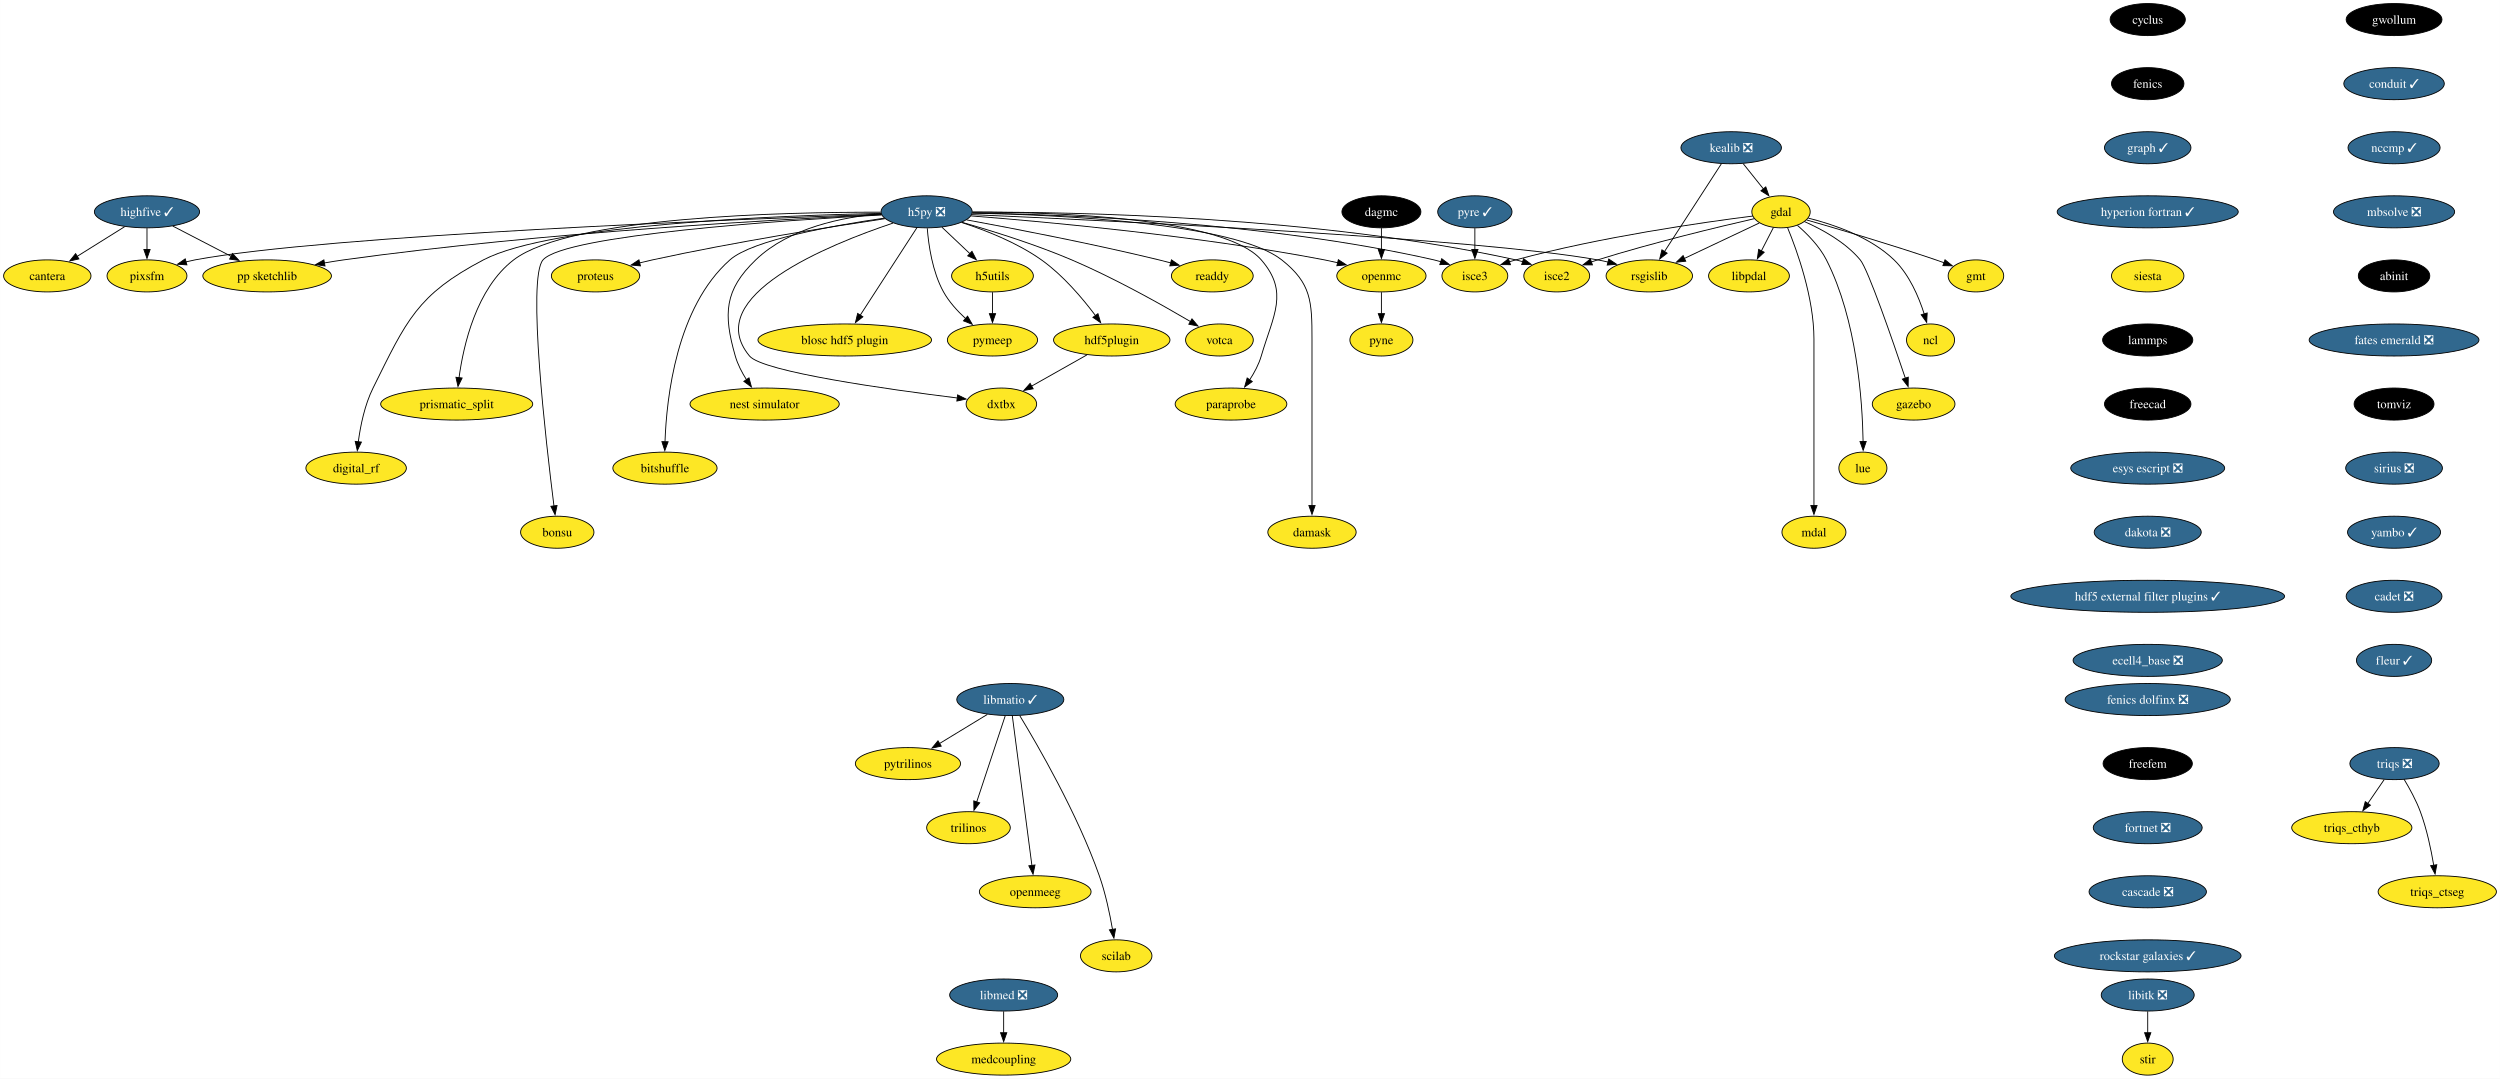
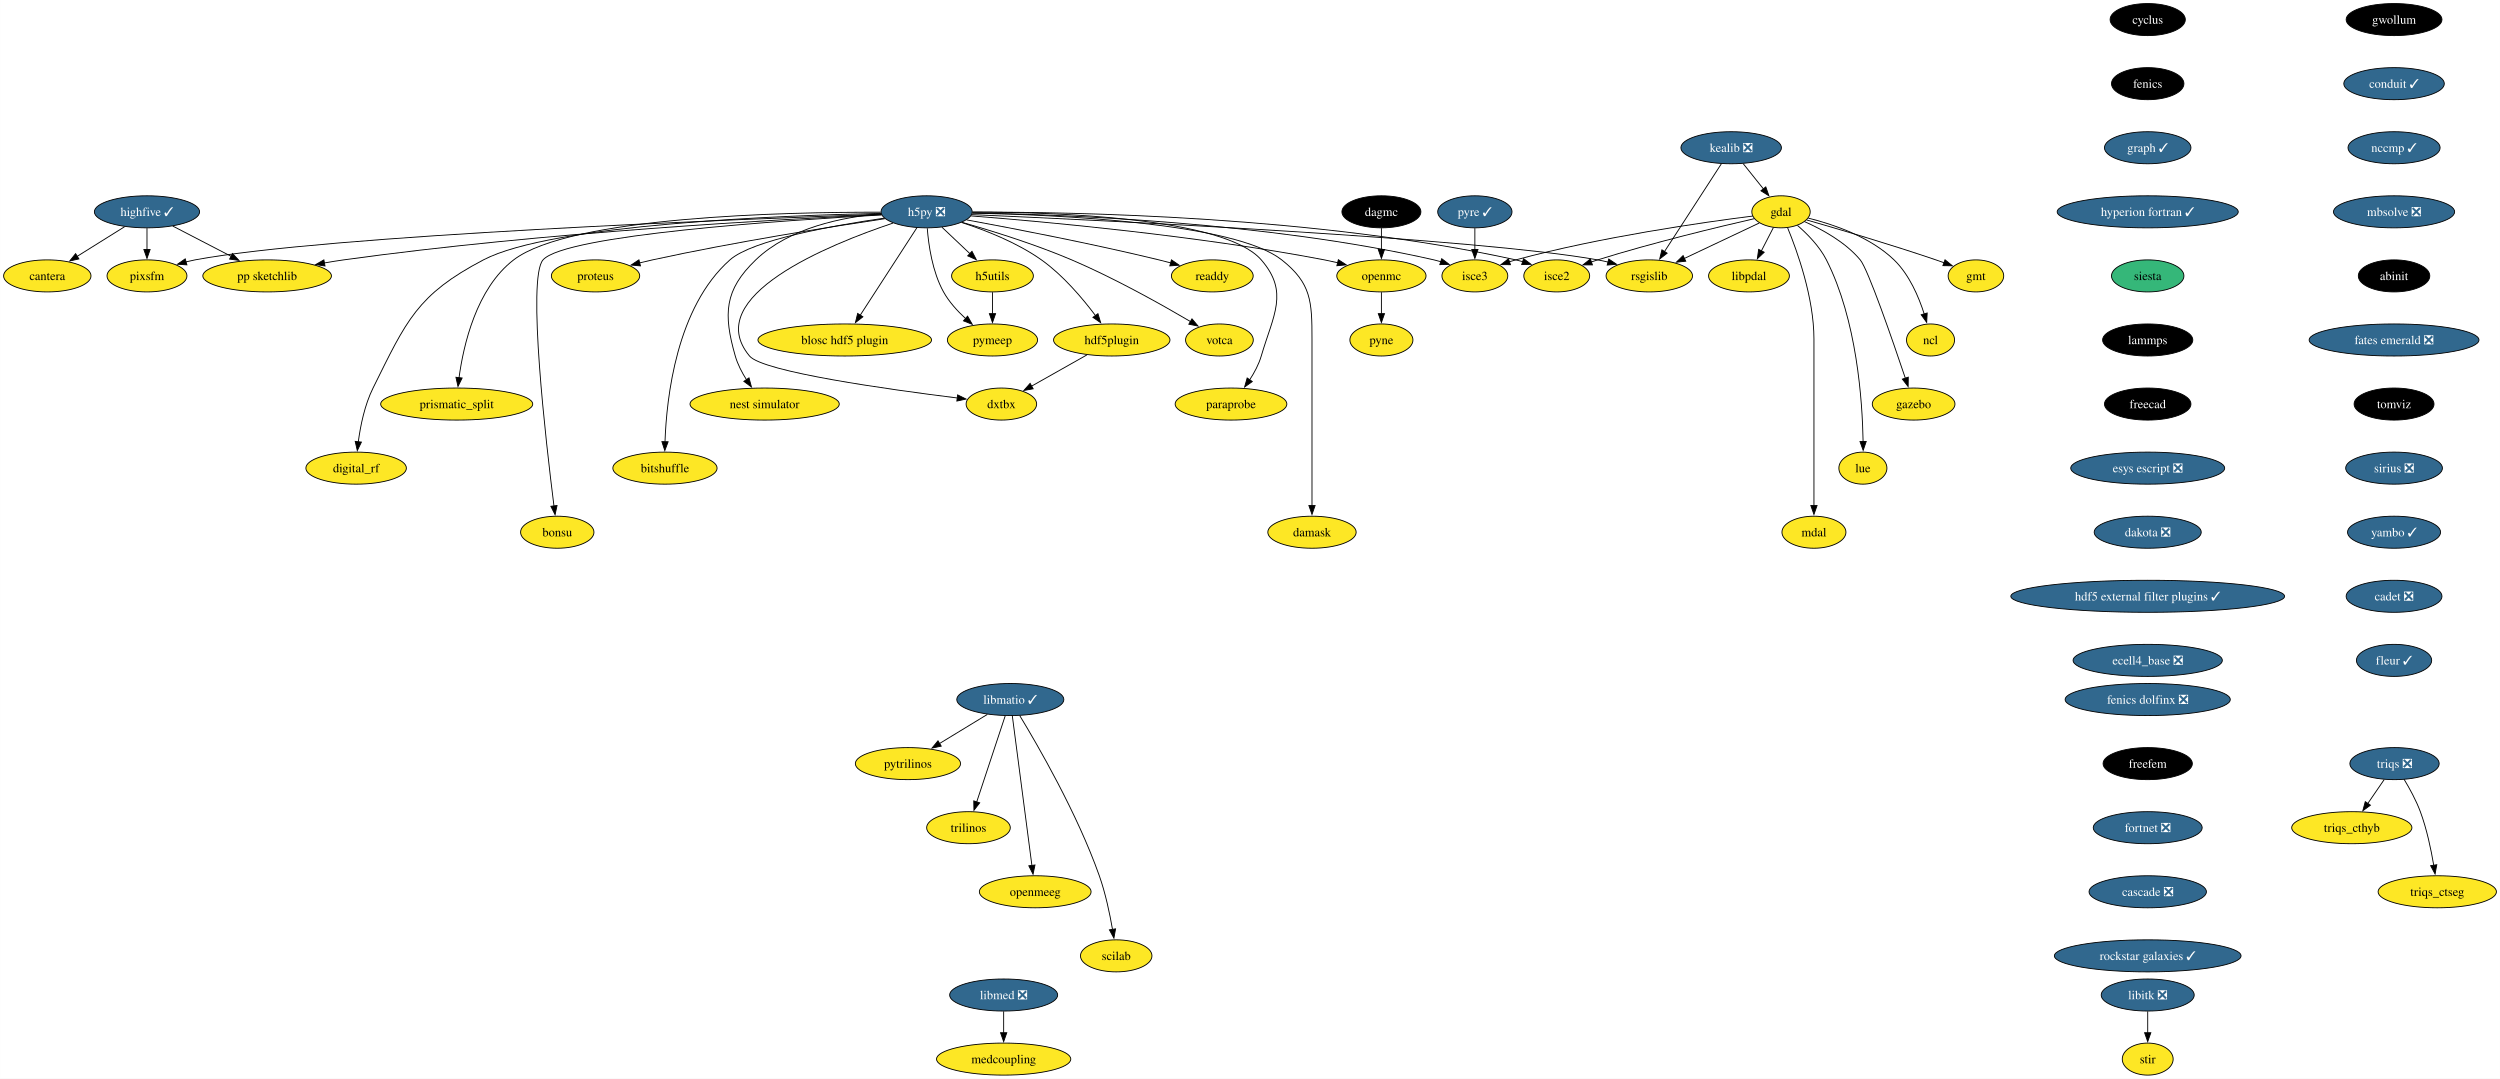
<svg xmlns="http://www.w3.org/2000/svg" xmlns:xlink="http://www.w3.org/1999/xlink" width="2809pt" height="1212pt" viewBox="0.00 0.00 2808.90 1212.00">
  <g id="graph0" class="graph" transform="scale(1 1) rotate(0) translate(4 1208)">
    <polygon fill="white" stroke="none" points="-4,4 -4,-1208 2804.9,-1208 2804.9,4 -4,4" />
    <g id="node1" class="node">
      <g id="a_node1">
        <a xlink:href="https://github.com/conda-forge/cyclus-feedstock" xlink:title="cyclus">
          <ellipse fill="#000000" stroke="black" cx="2409.12" cy="-1186" rx="42.26" ry="18" />
          <text text-anchor="middle" x="2409.12" y="-1181.33" font-family="Times,serif" font-size="14.00" fill="white">cyclus</text>
        </a>
      </g>
    </g>
    <g id="node2" class="node">
      <g id="a_node2">
        <a xlink:href="https://github.com/conda-forge/fenics-feedstock" xlink:title="fenics">
          <ellipse fill="#000000" stroke="black" cx="2409.12" cy="-1114" rx="40.69" ry="18" />
          <text text-anchor="middle" x="2409.12" y="-1109.33" font-family="Times,serif" font-size="14.00" fill="white">fenics</text>
        </a>
      </g>
    </g>
    <g id="node3" class="node">
      <g id="a_node3">
        <a xlink:href="https://github.com/conda-forge/graph-feedstock/pull/11" xlink:title="graph ✓">
          <ellipse fill="#31688e" stroke="black" cx="2409.12" cy="-1042" rx="48.58" ry="18" />
          <text text-anchor="middle" x="2409.12" y="-1037.33" font-family="Times,serif" font-size="14.00" fill="white">graph ✓</text>
        </a>
      </g>
    </g>
    <g id="node14" class="node">
      <g id="a_node14">
        <a xlink:href="https://github.com/conda-forge/hyperion-fortran-feedstock/pull/31" xlink:title="hyperion fortran ✓">
          <ellipse fill="#31688e" stroke="black" cx="2409.12" cy="-970" rx="101.71" ry="18" />
          <text text-anchor="middle" x="2409.12" y="-965.33" font-family="Times,serif" font-size="14.00" fill="white">hyperion fortran ✓</text>
        </a>
      </g>
    </g>
    <g id="node4" class="node">
      <g id="a_node4">
        <a xlink:href="https://github.com/conda-forge/gdal-feedstock" xlink:title="gdal">
          <ellipse fill="#fde725" stroke="black" cx="1997.1" cy="-970" rx="32.79" ry="18" />
          <text text-anchor="middle" x="1997.1" y="-965.33" font-family="Times,serif" font-size="14.00">gdal</text>
        </a>
      </g>
    </g>
    <g id="node5" class="node">
      <g id="a_node5">
        <a xlink:href="https://github.com/conda-forge/gmt-feedstock" xlink:title="gmt">
          <ellipse fill="#fde725" stroke="black" cx="2216.1" cy="-898" rx="31.22" ry="18" />
          <text text-anchor="middle" x="2216.1" y="-893.33" font-family="Times,serif" font-size="14.00">gmt</text>
        </a>
      </g>
    </g>
    <g id="edge3" class="edge">
      <path fill="none" stroke="black" d="M2025.92,-960.85C2060.59,-950.9 2120.44,-933.27 2171.1,-916 2174.14,-914.96 2177.28,-913.86 2180.43,-912.72" />
      <polygon fill="black" stroke="black" points="2181.39,-916.1 2189.56,-909.35 2178.97,-909.53 2181.39,-916.1" />
    </g>
    <g id="node6" class="node">
      <g id="a_node6">
        <a xlink:href="https://github.com/conda-forge/ncl-feedstock" xlink:title="ncl">
          <ellipse fill="#fde725" stroke="black" cx="2165.1" cy="-826" rx="27" ry="18" />
          <text text-anchor="middle" x="2165.1" y="-821.33" font-family="Times,serif" font-size="14.00">ncl</text>
        </a>
      </g>
    </g>
    <g id="edge4" class="edge">
      <path fill="none" stroke="black" d="M2027.82,-962.9C2055.98,-955.89 2097.27,-941.87 2124.1,-916 2141.22,-899.49 2151.87,-874.48 2158.01,-855.17" />
      <polygon fill="black" stroke="black" points="2161.32,-856.32 2160.77,-845.74 2154.6,-854.35 2161.32,-856.32" />
    </g>
    <g id="node7" class="node">
      <g id="a_node7">
        <a xlink:href="https://github.com/conda-forge/rsgislib-feedstock" xlink:title="rsgislib">
          <ellipse fill="#fde725" stroke="black" cx="1849.1" cy="-898" rx="48.58" ry="18" />
          <text text-anchor="middle" x="1849.1" y="-893.33" font-family="Times,serif" font-size="14.00">rsgislib</text>
        </a>
      </g>
    </g>
    <g id="edge5" class="edge">
      <path fill="none" stroke="black" d="M1972.66,-957.44C1949.76,-946.61 1915.13,-930.23 1888.36,-917.57" />
      <polygon fill="black" stroke="black" points="1890.06,-914.5 1879.52,-913.39 1887.07,-920.83 1890.06,-914.5" />
    </g>
    <g id="node8" class="node">
      <g id="a_node8">
        <a xlink:href="https://github.com/conda-forge/isce2-feedstock" xlink:title="isce2">
          <ellipse fill="#fde725" stroke="black" cx="1745.1" cy="-898" rx="37" ry="18" />
          <text text-anchor="middle" x="1745.1" y="-893.33" font-family="Times,serif" font-size="14.00">isce2</text>
        </a>
      </g>
    </g>
    <g id="edge6" class="edge">
      <path fill="none" stroke="black" d="M1967.16,-962.31C1926.82,-953.07 1852.96,-935.33 1791.1,-916 1788.73,-915.26 1786.29,-914.46 1783.85,-913.64" />
      <polygon fill="black" stroke="black" points="1785.19,-910.4 1774.59,-910.39 1782.87,-917 1785.19,-910.4" />
    </g>
    <g id="node9" class="node">
      <g id="a_node9">
        <a xlink:href="https://github.com/conda-forge/gazebo-feedstock" xlink:title="gazebo">
          <ellipse fill="#fde725" stroke="black" cx="2146.1" cy="-754" rx="46.47" ry="18" />
          <text text-anchor="middle" x="2146.1" y="-749.33" font-family="Times,serif" font-size="14.00">gazebo</text>
        </a>
      </g>
    </g>
    <g id="edge7" class="edge">
      <path fill="none" stroke="black" d="M2023.37,-959.04C2043.07,-950.37 2069.4,-936.02 2086.1,-916 2094.94,-905.41 2122.33,-826.07 2136.85,-782.86" />
      <polygon fill="black" stroke="black" points="2140.08,-784.24 2139.93,-773.65 2133.44,-782.02 2140.08,-784.24" />
    </g>
    <g id="node10" class="node">
      <g id="a_node10">
        <a xlink:href="https://github.com/conda-forge/lue-feedstock" xlink:title="lue">
          <ellipse fill="#fde725" stroke="black" cx="2089.1" cy="-682" rx="27" ry="18" />
          <text text-anchor="middle" x="2089.1" y="-677.33" font-family="Times,serif" font-size="14.00">lue</text>
        </a>
      </g>
    </g>
    <g id="edge8" class="edge">
      <path fill="none" stroke="black" d="M2015.53,-954.76C2026.74,-945.06 2040.35,-931.25 2048.1,-916 2082.36,-848.58 2088.55,-757.62 2089.33,-711.85" />
      <polygon fill="black" stroke="black" points="2092.82,-711.99 2089.41,-701.97 2085.82,-711.94 2092.82,-711.99" />
    </g>
    <g id="node11" class="node">
      <g id="a_node11">
        <a xlink:href="https://github.com/conda-forge/mdal-feedstock" xlink:title="mdal">
          <ellipse fill="#fde725" stroke="black" cx="2034.1" cy="-610" rx="35.95" ry="18" />
          <text text-anchor="middle" x="2034.1" y="-605.33" font-family="Times,serif" font-size="14.00">mdal</text>
        </a>
      </g>
    </g>
    <g id="edge9" class="edge">
      <path fill="none" stroke="black" d="M2004.41,-952.32C2015.2,-926.15 2034.1,-873.62 2034.1,-827 2034.1,-827 2034.1,-827 2034.1,-753 2034.1,-713.74 2034.1,-668.38 2034.1,-639.69" />
      <polygon fill="black" stroke="black" points="2037.6,-640 2034.1,-630 2030.6,-640 2037.6,-640" />
    </g>
    <g id="node12" class="node">
      <g id="a_node12">
        <a xlink:href="https://github.com/conda-forge/isce3-feedstock" xlink:title="isce3">
          <ellipse fill="#fde725" stroke="black" cx="1653.1" cy="-898" rx="37" ry="18" />
          <text text-anchor="middle" x="1653.1" y="-893.33" font-family="Times,serif" font-size="14.00">isce3</text>
        </a>
      </g>
    </g>
    <g id="edge10" class="edge">
      <path fill="none" stroke="black" d="M1965.38,-965.24C1910.47,-958.33 1794.45,-941.87 1699.1,-916 1696.7,-915.35 1694.25,-914.62 1691.78,-913.85" />
      <polygon fill="black" stroke="black" points="1693.09,-910.6 1682.5,-910.72 1690.86,-917.23 1693.09,-910.6" />
    </g>
    <g id="node13" class="node">
      <g id="a_node13">
        <a xlink:href="https://github.com/conda-forge/libpdal-feedstock" xlink:title="libpdal">
          <ellipse fill="#fde725" stroke="black" cx="1961.1" cy="-898" rx="45.42" ry="18" />
          <text text-anchor="middle" x="1961.1" y="-893.33" font-family="Times,serif" font-size="14.00">libpdal</text>
        </a>
      </g>
    </g>
    <g id="edge11" class="edge">
      <path fill="none" stroke="black" d="M1988.57,-952.41C1984.51,-944.51 1979.54,-934.85 1974.96,-925.94" />
      <polygon fill="black" stroke="black" points="1978.2,-924.59 1970.52,-917.3 1971.98,-927.8 1978.2,-924.59" />
    </g>
    <g id="node35" class="node">
      <g id="a_node35">
        <a xlink:href="https://github.com/conda-forge/siesta-feedstock" xlink:title="siesta">
-           <ellipse fill="#fde725" stroke="black" cx="2409.12" cy="-898" rx="40.69" ry="18" />
+           <ellipse fill="#35b779" stroke="black" cx="2409.12" cy="-898" rx="40.69" ry="18" />
          <text text-anchor="middle" x="2409.12" y="-893.33" font-family="Times,serif" font-size="14.00">siesta</text>
        </a>
      </g>
    </g>
    <g id="node15" class="node">
      <g id="a_node15">
        <a xlink:href="https://github.com/conda-forge/h5py-feedstock/pull/147" xlink:title="h5py ❎">
          <ellipse fill="#31688e" stroke="black" cx="1037.1" cy="-970" rx="51.21" ry="18" />
          <text text-anchor="middle" x="1037.1" y="-965.33" font-family="Times,serif" font-size="14.00" fill="white">h5py ❎</text>
        </a>
      </g>
    </g>
    <g id="edge13" class="edge">
      <path fill="none" stroke="black" d="M1087.99,-966.85C1234.49,-960.44 1655.4,-940.36 1791.1,-916 1794.94,-915.31 1798.88,-914.47 1802.82,-913.52" />
      <polygon fill="black" stroke="black" points="1803.55,-916.95 1812.35,-911.04 1801.79,-910.17 1803.55,-916.95" />
    </g>
    <g id="edge14" class="edge">
      <path fill="none" stroke="black" d="M1088.47,-969.64C1200.69,-969.99 1475.6,-965.26 1699.1,-916 1701.7,-915.43 1704.35,-914.74 1706.99,-913.98" />
      <polygon fill="black" stroke="black" points="1707.86,-917.38 1716.3,-910.97 1705.71,-910.72 1707.86,-917.38" />
    </g>
    <g id="edge15" class="edge">
      <path fill="none" stroke="black" d="M1088.51,-968.69C1189.29,-967.1 1419.33,-958.65 1607.1,-916 1609.7,-915.41 1612.34,-914.71 1614.98,-913.94" />
      <polygon fill="black" stroke="black" points="1615.86,-917.34 1624.29,-910.91 1613.7,-910.68 1615.86,-917.34" />
    </g>
    <g id="node16" class="node">
      <g id="a_node16">
        <a xlink:href="https://github.com/conda-forge/openmc-feedstock" xlink:title="openmc">
          <ellipse fill="#fde725" stroke="black" cx="1548.1" cy="-898" rx="50.16" ry="18" />
          <text text-anchor="middle" x="1548.1" y="-893.33" font-family="Times,serif" font-size="14.00">openmc</text>
        </a>
      </g>
    </g>
    <g id="edge16" class="edge">
      <path fill="none" stroke="black" d="M1087.07,-965.4C1170.06,-958.9 1341.33,-943.28 1484.1,-916 1489,-915.06 1494.07,-913.96 1499.12,-912.77" />
      <polygon fill="black" stroke="black" points="1499.73,-916.22 1508.6,-910.41 1498.05,-909.43 1499.73,-916.22" />
    </g>
    <g id="node17" class="node">
      <g id="a_node17">
        <a xlink:href="https://github.com/conda-forge/h5utils-feedstock" xlink:title="h5utils">
          <ellipse fill="#fde725" stroke="black" cx="1111.1" cy="-898" rx="45.95" ry="18" />
          <text text-anchor="middle" x="1111.1" y="-893.33" font-family="Times,serif" font-size="14.00">h5utils</text>
        </a>
      </g>
    </g>
    <g id="edge17" class="edge">
      <path fill="none" stroke="black" d="M1054.27,-952.76C1063.61,-943.93 1075.34,-932.83 1085.72,-923.01" />
      <polygon fill="black" stroke="black" points="1088.07,-925.6 1092.93,-916.19 1083.26,-920.52 1088.07,-925.6" />
    </g>
    <g id="node18" class="node">
      <g id="a_node18">
        <a xlink:href="https://github.com/conda-forge/pymeep-feedstock" xlink:title="pymeep">
          <ellipse fill="#fde725" stroke="black" cx="1111.1" cy="-826" rx="50.68" ry="18" />
          <text text-anchor="middle" x="1111.1" y="-821.33" font-family="Times,serif" font-size="14.00">pymeep</text>
        </a>
      </g>
    </g>
    <g id="edge18" class="edge">
      <path fill="none" stroke="black" d="M1037.83,-951.55C1039.26,-932.81 1043.52,-902.65 1056.1,-880 1062.3,-868.84 1071.61,-858.59 1080.82,-850.13" />
      <polygon fill="black" stroke="black" points="1083.1,-852.78 1088.37,-843.59 1078.52,-847.49 1083.1,-852.78" />
    </g>
    <g id="node19" class="node">
      <g id="a_node19">
        <a xlink:href="https://github.com/conda-forge/blosc-hdf5-plugin-feedstock" xlink:title="blosc hdf5 plugin">
          <ellipse fill="#fde725" stroke="black" cx="945.1" cy="-826" rx="97.51" ry="18" />
          <text text-anchor="middle" x="945.1" y="-821.33" font-family="Times,serif" font-size="14.00">blosc hdf5 plugin</text>
        </a>
      </g>
    </g>
    <g id="edge19" class="edge">
      <path fill="none" stroke="black" d="M1026.19,-952.15C1010.44,-927.84 981.17,-882.66 962.44,-853.75" />
      <polygon fill="black" stroke="black" points="965.49,-852.03 957.11,-845.54 959.61,-855.83 965.49,-852.03" />
    </g>
    <g id="node20" class="node">
      <g id="a_node20">
        <a xlink:href="https://github.com/conda-forge/nest-simulator-feedstock" xlink:title="nest simulator">
          <ellipse fill="#fde725" stroke="black" cx="855.1" cy="-754" rx="83.83" ry="18" />
          <text text-anchor="middle" x="855.1" y="-749.33" font-family="Times,serif" font-size="14.00">nest simulator</text>
        </a>
      </g>
    </g>
    <g id="edge20" class="edge">
      <path fill="none" stroke="black" d="M986.13,-967.86C943.19,-964.2 882.88,-952.3 845.1,-916 809.72,-882 808.61,-855.19 822.1,-808 824.77,-798.66 829.61,-789.37 834.78,-781.24" />
      <polygon fill="black" stroke="black" points="837.51,-783.44 840.27,-773.21 831.73,-779.49 837.51,-783.44" />
    </g>
    <g id="node21" class="node">
      <g id="a_node21">
        <a xlink:href="https://github.com/conda-forge/bitshuffle-feedstock" xlink:title="bitshuffle">
          <ellipse fill="#fde725" stroke="black" cx="743.1" cy="-682" rx="58.57" ry="18" />
          <text text-anchor="middle" x="743.1" y="-677.33" font-family="Times,serif" font-size="14.00">bitshuffle</text>
        </a>
      </g>
    </g>
    <g id="edge21" class="edge">
      <path fill="none" stroke="black" d="M989.55,-962.88C932.55,-954.67 841.53,-938.47 816.1,-916 756.07,-862.95 744.89,-761.25 743.15,-711.64" />
      <polygon fill="black" stroke="black" points="746.65,-711.64 742.92,-701.72 739.65,-711.8 746.65,-711.64" />
    </g>
    <g id="node22" class="node">
      <g id="a_node22">
        <a xlink:href="https://github.com/conda-forge/bonsu-feedstock" xlink:title="bonsu">
          <ellipse fill="#fde725" stroke="black" cx="622.1" cy="-610" rx="41.21" ry="18" />
          <text text-anchor="middle" x="622.1" y="-605.33" font-family="Times,serif" font-size="14.00">bonsu</text>
        </a>
      </g>
    </g>
    <g id="edge22" class="edge">
      <path fill="none" stroke="black" d="M986.62,-966.49C878.23,-960.58 630.99,-944.13 606.1,-916 588.05,-895.59 609.32,-711.22 618.39,-639.43" />
      <polygon fill="black" stroke="black" points="621.84,-640.02 619.64,-629.66 614.9,-639.13 621.84,-640.02" />
    </g>
    <g id="node23" class="node">
      <g id="a_node23">
        <a xlink:href="https://github.com/conda-forge/proteus-feedstock" xlink:title="proteus">
          <ellipse fill="#fde725" stroke="black" cx="665.1" cy="-898" rx="49.63" ry="18" />
          <text text-anchor="middle" x="665.1" y="-893.33" font-family="Times,serif" font-size="14.00">proteus</text>
        </a>
      </g>
    </g>
    <g id="edge23" class="edge">
      <path fill="none" stroke="black" d="M990.15,-962.25C929.54,-953.24 820.94,-936.06 729.1,-916 724.3,-914.95 719.31,-913.78 714.34,-912.55" />
      <polygon fill="black" stroke="black" points="715.57,-909.25 705.02,-910.18 713.85,-916.04 715.57,-909.25" />
    </g>
    <g id="node24" class="node">
      <g id="a_node24">
        <a xlink:href="https://github.com/conda-forge/hdf5plugin-feedstock" xlink:title="hdf5plugin">
          <ellipse fill="#fde725" stroke="black" cx="1245.1" cy="-826" rx="65.41" ry="18" />
          <text text-anchor="middle" x="1245.1" y="-821.33" font-family="Times,serif" font-size="14.00">hdf5plugin</text>
        </a>
      </g>
    </g>
    <g id="edge24" class="edge">
      <path fill="none" stroke="black" d="M1076.4,-958.02C1103.24,-949.33 1138.76,-935.41 1166.1,-916 1190.32,-898.81 1212.24,-872.87 1226.82,-853.42" />
      <polygon fill="black" stroke="black" points="1229.59,-855.56 1232.66,-845.42 1223.94,-851.43 1229.59,-855.56" />
    </g>
    <g id="node25" class="node">
      <g id="a_node25">
        <a xlink:href="https://github.com/conda-forge/prismatic_split-feedstock" xlink:title="prismatic_split">
          <ellipse fill="#fde725" stroke="black" cx="509.1" cy="-754" rx="85.41" ry="18" />
          <text text-anchor="middle" x="509.1" y="-749.33" font-family="Times,serif" font-size="14.00">prismatic_split</text>
        </a>
      </g>
    </g>
    <g id="edge25" class="edge">
      <path fill="none" stroke="black" d="M985.45,-969.58C878.33,-969.78 636.69,-964.65 573.1,-916 531.18,-883.92 516.66,-820.16 511.67,-783.23" />
      <polygon fill="black" stroke="black" points="515.2,-783.27 510.54,-773.76 508.25,-784.1 515.2,-783.27" />
    </g>
    <g id="node26" class="node">
      <g id="a_node26">
        <a xlink:href="https://github.com/conda-forge/digital_rf-feedstock" xlink:title="digital_rf">
          <ellipse fill="#fde725" stroke="black" cx="396.1" cy="-682" rx="56.47" ry="18" />
          <text text-anchor="middle" x="396.1" y="-677.33" font-family="Times,serif" font-size="14.00">digital_rf</text>
        </a>
      </g>
    </g>
    <g id="edge26" class="edge">
      <path fill="none" stroke="black" d="M985.85,-968.27C874.8,-965.94 615.82,-956.23 539.1,-916 464.31,-876.78 452.65,-847.66 415.1,-772 405.7,-753.05 400.94,-729.58 398.53,-711.5" />
      <polygon fill="black" stroke="black" points="402.03,-711.27 397.41,-701.73 395.07,-712.07 402.03,-711.27" />
    </g>
    <g id="node27" class="node">
      <g id="a_node27">
        <a xlink:href="https://github.com/conda-forge/damask-feedstock" xlink:title="damask">
          <ellipse fill="#fde725" stroke="black" cx="1470.1" cy="-610" rx="49.63" ry="18" />
          <text text-anchor="middle" x="1470.1" y="-605.33" font-family="Times,serif" font-size="14.00">damask</text>
        </a>
      </g>
    </g>
    <g id="edge27" class="edge">
      <path fill="none" stroke="black" d="M1088.46,-968.54C1183.8,-966.68 1383.27,-957.77 1436.1,-916 1469.32,-889.74 1470.1,-869.34 1470.1,-827 1470.1,-827 1470.1,-827 1470.1,-753 1470.1,-713.74 1470.1,-668.38 1470.1,-639.69" />
      <polygon fill="black" stroke="black" points="1473.6,-640 1470.1,-630 1466.6,-640 1473.6,-640" />
    </g>
    <g id="node28" class="node">
      <g id="a_node28">
        <a xlink:href="https://github.com/conda-forge/pp-sketchlib-feedstock" xlink:title="pp sketchlib">
          <ellipse fill="#fde725" stroke="black" cx="296.1" cy="-898" rx="72.25" ry="18" />
          <text text-anchor="middle" x="296.1" y="-893.33" font-family="Times,serif" font-size="14.00">pp sketchlib</text>
        </a>
      </g>
    </g>
    <g id="edge28" class="edge">
      <path fill="none" stroke="black" d="M986.35,-966.87C875.99,-961.82 606.13,-947.1 382.1,-916 375,-915.01 367.59,-913.81 360.24,-912.51" />
      <polygon fill="black" stroke="black" points="361.12,-909.12 350.65,-910.75 359.85,-916 361.12,-909.12" />
    </g>
    <g id="node29" class="node">
      <g id="a_node29">
        <a xlink:href="https://github.com/conda-forge/readdy-feedstock" xlink:title="readdy">
          <ellipse fill="#fde725" stroke="black" cx="1358.1" cy="-898" rx="45.95" ry="18" />
          <text text-anchor="middle" x="1358.1" y="-893.33" font-family="Times,serif" font-size="14.00">readdy</text>
        </a>
      </g>
    </g>
    <g id="edge29" class="edge">
      <path fill="none" stroke="black" d="M1082.13,-960.93C1134.33,-951.33 1222.84,-934.28 1298.1,-916 1302.42,-914.95 1306.89,-913.8 1311.36,-912.61" />
      <polygon fill="black" stroke="black" points="1312.19,-916.02 1320.91,-910 1310.34,-909.26 1312.19,-916.02" />
    </g>
    <g id="node30" class="node">
      <g id="a_node30">
        <a xlink:href="https://github.com/conda-forge/votca-feedstock" xlink:title="votca">
          <ellipse fill="#fde725" stroke="black" cx="1366.1" cy="-826" rx="38.06" ry="18" />
          <text text-anchor="middle" x="1366.1" y="-821.33" font-family="Times,serif" font-size="14.00">votca</text>
        </a>
      </g>
    </g>
    <g id="edge30" class="edge">
      <path fill="none" stroke="black" d="M1076.68,-958.27C1110.14,-948.7 1159.05,-933.52 1200.1,-916 1248.21,-895.47 1301.01,-865.85 1333.85,-846.52" />
      <polygon fill="black" stroke="black" points="1335.26,-849.75 1342.08,-841.64 1331.69,-843.73 1335.26,-849.75" />
    </g>
    <g id="node31" class="node">
      <g id="a_node31">
        <a xlink:href="https://github.com/conda-forge/dxtbx-feedstock" xlink:title="dxtbx">
          <ellipse fill="#fde725" stroke="black" cx="1121.1" cy="-754" rx="39.63" ry="18" />
          <text text-anchor="middle" x="1121.1" y="-749.33" font-family="Times,serif" font-size="14.00">dxtbx</text>
        </a>
      </g>
    </g>
    <g id="edge31" class="edge">
      <path fill="none" stroke="black" d="M999.44,-957.38C927.56,-933.34 782.68,-874.76 838.1,-808 852.89,-790.19 994.45,-770.4 1071.58,-760.83" />
      <polygon fill="black" stroke="black" points="1071.92,-764.31 1081.42,-759.62 1071.07,-757.36 1071.92,-764.31" />
    </g>
    <g id="node32" class="node">
      <g id="a_node32">
        <a xlink:href="https://github.com/conda-forge/paraprobe-feedstock" xlink:title="paraprobe">
          <ellipse fill="#fde725" stroke="black" cx="1379.1" cy="-754" rx="62.78" ry="18" />
          <text text-anchor="middle" x="1379.1" y="-749.33" font-family="Times,serif" font-size="14.00">paraprobe</text>
        </a>
      </g>
    </g>
    <g id="edge32" class="edge">
      <path fill="none" stroke="black" d="M1088.8,-969.68C1181.84,-969.67 1371.7,-963.65 1413.1,-916 1444.59,-879.77 1426.61,-854.06 1413.1,-808 1410.35,-798.6 1405.36,-789.29 1400.04,-781.16" />
      <polygon fill="black" stroke="black" points="1403,-779.29 1394.38,-773.13 1397.28,-783.32 1403,-779.29" />
    </g>
    <g id="node33" class="node">
      <g id="a_node33">
        <a xlink:href="https://github.com/conda-forge/pixsfm-feedstock" xlink:title="pixsfm">
          <ellipse fill="#fde725" stroke="black" cx="161.1" cy="-898" rx="44.9" ry="18" />
          <text text-anchor="middle" x="161.1" y="-893.33" font-family="Times,serif" font-size="14.00">pixsfm</text>
        </a>
      </g>
    </g>
    <g id="edge33" class="edge">
      <path fill="none" stroke="black" d="M986.08,-967.32C830.59,-961.94 364.2,-943.85 215.1,-916 211.73,-915.37 208.28,-914.6 204.83,-913.73" />
      <polygon fill="black" stroke="black" points="205.94,-910.41 195.37,-911.11 204.07,-917.15 205.94,-910.41" />
    </g>
    <g id="node34" class="node">
      <g id="a_node34">
        <a xlink:href="https://github.com/conda-forge/pyne-feedstock" xlink:title="pyne">
          <ellipse fill="#fde725" stroke="black" cx="1548.1" cy="-826" rx="35.42" ry="18" />
          <text text-anchor="middle" x="1548.1" y="-821.33" font-family="Times,serif" font-size="14.00">pyne</text>
        </a>
      </g>
    </g>
    <g id="edge34" class="edge">
      <path fill="none" stroke="black" d="M1548.1,-879.7C1548.1,-872.41 1548.1,-863.73 1548.1,-855.54" />
      <polygon fill="black" stroke="black" points="1551.6,-855.62 1548.1,-845.62 1544.6,-855.62 1551.6,-855.62" />
    </g>
    <g id="edge35" class="edge">
      <path fill="none" stroke="black" d="M1111.1,-879.7C1111.1,-872.41 1111.1,-863.73 1111.1,-855.54" />
      <polygon fill="black" stroke="black" points="1114.6,-855.62 1111.1,-845.62 1107.6,-855.62 1114.6,-855.62" />
    </g>
    <g id="edge36" class="edge">
      <path fill="none" stroke="black" d="M1217.28,-809.29C1198.88,-798.9 1174.64,-785.22 1155.1,-774.19" />
      <polygon fill="black" stroke="black" points="1156.82,-771.15 1146.39,-769.28 1153.38,-777.24 1156.82,-771.15" />
    </g>
    <g id="node44" class="node">
      <g id="a_node44">
        <a xlink:href="https://github.com/conda-forge/lammps-feedstock" xlink:title="lammps">
          <ellipse fill="#000000" stroke="black" cx="2409.12" cy="-826" rx="50.68" ry="18" />
          <text text-anchor="middle" x="2409.12" y="-821.33" font-family="Times,serif" font-size="14.00" fill="white">lammps</text>
        </a>
      </g>
    </g>
    <g id="node36" class="node">
      <g id="a_node36">
        <a xlink:href="https://github.com/conda-forge/kealib-feedstock/pull/65" xlink:title="kealib ❎">
          <ellipse fill="#31688e" stroke="black" cx="1941.1" cy="-1042" rx="56.47" ry="18" />
          <text text-anchor="middle" x="1941.1" y="-1037.33" font-family="Times,serif" font-size="14.00" fill="white">kealib ❎</text>
        </a>
      </g>
    </g>
    <g id="edge38" class="edge">
      <path fill="none" stroke="black" d="M1954.66,-1024.05C1961.46,-1015.56 1969.82,-1005.11 1977.32,-995.73" />
      <polygon fill="black" stroke="black" points="1979.98,-998.01 1983.49,-988.01 1974.51,-993.63 1979.98,-998.01" />
    </g>
    <g id="edge39" class="edge">
      <path fill="none" stroke="black" d="M1930.01,-1023.87C1914.1,-999.33 1884.7,-953.94 1866.06,-925.17" />
      <polygon fill="black" stroke="black" points="1869.15,-923.51 1860.78,-917.02 1863.28,-927.31 1869.15,-923.51" />
    </g>
    <g id="node37" class="node">
      <g id="a_node37">
        <a xlink:href="https://github.com/conda-forge/libitk-feedstock/pull/99" xlink:title="libitk ❎">
          <ellipse fill="#31688e" stroke="black" cx="2409.12" cy="-90" rx="52.26" ry="18" />
          <text text-anchor="middle" x="2409.12" y="-85.33" font-family="Times,serif" font-size="14.00" fill="white">libitk ❎</text>
        </a>
      </g>
    </g>
    <g id="node38" class="node">
      <g id="a_node38">
        <a xlink:href="https://github.com/conda-forge/stir-feedstock" xlink:title="stir">
          <ellipse fill="#fde725" stroke="black" cx="2409.12" cy="-18" rx="28.59" ry="18" />
          <text text-anchor="middle" x="2409.12" y="-13.32" font-family="Times,serif" font-size="14.00">stir</text>
        </a>
      </g>
    </g>
    <g id="edge40" class="edge">
      <path fill="none" stroke="black" d="M2409.12,-71.7C2409.12,-64.41 2409.12,-55.73 2409.12,-47.54" />
      <polygon fill="black" stroke="black" points="2412.62,-47.62 2409.12,-37.62 2405.62,-47.62 2412.62,-47.62" />
    </g>
    <g id="node39" class="node">
      <g id="a_node39">
        <a xlink:href="https://github.com/conda-forge/libmatio-feedstock/pull/53" xlink:title="libmatio ✓">
          <ellipse fill="#31688e" stroke="black" cx="1131.13" cy="-422" rx="60.15" ry="18" />
          <text text-anchor="middle" x="1131.13" y="-417.32" font-family="Times,serif" font-size="14.00" fill="white">libmatio ✓</text>
        </a>
      </g>
    </g>
    <g id="node40" class="node">
      <g id="a_node40">
        <a xlink:href="https://github.com/conda-forge/pytrilinos-feedstock" xlink:title="pytrilinos">
          <ellipse fill="#fde725" stroke="black" cx="1016.13" cy="-350" rx="59.1" ry="18" />
          <text text-anchor="middle" x="1016.13" y="-345.32" font-family="Times,serif" font-size="14.00">pytrilinos</text>
        </a>
      </g>
    </g>
    <g id="edge41" class="edge">
      <path fill="none" stroke="black" d="M1105.32,-405.29C1089.49,-395.65 1069,-383.18 1051.65,-372.62" />
      <polygon fill="black" stroke="black" points="1053.51,-369.65 1043.15,-367.44 1049.87,-375.63 1053.51,-369.65" />
    </g>
    <g id="node41" class="node">
      <g id="a_node41">
        <a xlink:href="https://github.com/conda-forge/trilinos-feedstock" xlink:title="trilinos">
          <ellipse fill="#fde725" stroke="black" cx="1084.13" cy="-278" rx="47" ry="18" />
          <text text-anchor="middle" x="1084.13" y="-273.32" font-family="Times,serif" font-size="14.00">trilinos</text>
        </a>
      </g>
    </g>
    <g id="edge42" class="edge">
      <path fill="none" stroke="black" d="M1125.37,-403.59C1117.4,-379.5 1102.92,-335.75 1093.41,-307.03" />
      <polygon fill="black" stroke="black" points="1096.73,-305.94 1090.27,-297.55 1090.09,-308.14 1096.73,-305.94" />
    </g>
    <g id="node42" class="node">
      <g id="a_node42">
        <a xlink:href="https://github.com/conda-forge/openmeeg-feedstock" xlink:title="openmeeg">
          <ellipse fill="#fde725" stroke="black" cx="1159.13" cy="-206" rx="62.78" ry="18" />
          <text text-anchor="middle" x="1159.13" y="-201.33" font-family="Times,serif" font-size="14.00">openmeeg</text>
        </a>
      </g>
    </g>
    <g id="edge43" class="edge">
      <path fill="none" stroke="black" d="M1133.37,-403.85C1138.18,-367.14 1149.49,-280.66 1155.4,-235.53" />
      <polygon fill="black" stroke="black" points="1158.85,-236.1 1156.68,-225.73 1151.91,-235.19 1158.85,-236.1" />
    </g>
    <g id="node43" class="node">
      <g id="a_node43">
        <a xlink:href="https://github.com/conda-forge/scilab-feedstock" xlink:title="scilab">
          <ellipse fill="#fde725" stroke="black" cx="1250.13" cy="-134" rx="40.16" ry="18" />
          <text text-anchor="middle" x="1250.13" y="-129.32" font-family="Times,serif" font-size="14.00">scilab</text>
        </a>
      </g>
    </g>
    <g id="edge44" class="edge">
      <path fill="none" stroke="black" d="M1141.68,-404.02C1161.91,-370.72 1206.38,-293.97 1231.13,-224 1238.07,-204.39 1242.89,-181.42 1245.95,-163.73" />
      <polygon fill="black" stroke="black" points="1249.39,-164.35 1247.54,-153.92 1242.48,-163.23 1249.39,-164.35" />
    </g>
    <g id="node47" class="node">
      <g id="a_node47">
        <a xlink:href="https://github.com/conda-forge/freecad-feedstock" xlink:title="freecad">
          <ellipse fill="#000000" stroke="black" cx="2409.12" cy="-754" rx="48.58" ry="18" />
          <text text-anchor="middle" x="2409.12" y="-749.33" font-family="Times,serif" font-size="14.00" fill="white">freecad</text>
        </a>
      </g>
    </g>
    <g id="node45" class="node">
      <g id="a_node45">
        <a xlink:href="https://github.com/conda-forge/libmed-feedstock/pull/69" xlink:title="libmed ❎">
          <ellipse fill="#31688e" stroke="black" cx="1123.66" cy="-90" rx="60.68" ry="18" />
          <text text-anchor="middle" x="1123.66" y="-85.33" font-family="Times,serif" font-size="14.00" fill="white">libmed ❎</text>
        </a>
      </g>
    </g>
    <g id="node46" class="node">
      <g id="a_node46">
        <a xlink:href="https://github.com/conda-forge/medcoupling-feedstock" xlink:title="medcoupling">
          <ellipse fill="#fde725" stroke="black" cx="1123.66" cy="-18" rx="75.41" ry="18" />
          <text text-anchor="middle" x="1123.66" y="-13.32" font-family="Times,serif" font-size="14.00">medcoupling</text>
        </a>
      </g>
    </g>
    <g id="edge46" class="edge">
      <path fill="none" stroke="black" d="M1123.66,-71.7C1123.66,-64.41 1123.66,-55.73 1123.66,-47.54" />
      <polygon fill="black" stroke="black" points="1127.16,-47.62 1123.66,-37.62 1120.16,-47.62 1127.16,-47.62" />
    </g>
    <g id="node48" class="node">
      <g id="a_node48">
        <a xlink:href="https://github.com/conda-forge/esys-escript-feedstock/pull/76" xlink:title="esys escript ❎">
          <ellipse fill="#31688e" stroke="black" cx="2409.12" cy="-682" rx="86.46" ry="18" />
          <text text-anchor="middle" x="2409.12" y="-677.33" font-family="Times,serif" font-size="14.00" fill="white">esys escript ❎</text>
        </a>
      </g>
    </g>
    <g id="node51" class="node">
      <g id="a_node51">
        <a xlink:href="https://github.com/conda-forge/dakota-feedstock/pull/52" xlink:title="dakota ❎">
          <ellipse fill="#31688e" stroke="black" cx="2409.12" cy="-610" rx="60.15" ry="18" />
          <text text-anchor="middle" x="2409.12" y="-605.33" font-family="Times,serif" font-size="14.00" fill="white">dakota ❎</text>
        </a>
      </g>
    </g>
    <g id="node49" class="node">
      <g id="a_node49">
        <a xlink:href="https://github.com/conda-forge/highfive-feedstock/pull/44" xlink:title="highfive ✓">
          <ellipse fill="#31688e" stroke="black" cx="161.1" cy="-970" rx="59.1" ry="18" />
          <text text-anchor="middle" x="161.1" y="-965.33" font-family="Times,serif" font-size="14.00" fill="white">highfive ✓</text>
        </a>
      </g>
    </g>
    <g id="edge49" class="edge">
      <path fill="none" stroke="black" d="M190.06,-953.98C209.24,-944.04 234.66,-930.86 255.8,-919.9" />
      <polygon fill="black" stroke="black" points="257.18,-923.13 264.44,-915.42 253.95,-916.91 257.18,-923.13" />
    </g>
    <g id="edge50" class="edge">
      <path fill="none" stroke="black" d="M161.1,-951.7C161.1,-944.41 161.1,-935.73 161.1,-927.54" />
      <polygon fill="black" stroke="black" points="164.6,-927.62 161.1,-917.62 157.6,-927.62 164.6,-927.62" />
    </g>
    <g id="node50" class="node">
      <g id="a_node50">
        <a xlink:href="https://github.com/conda-forge/cantera-feedstock" xlink:title="cantera">
          <ellipse fill="#fde725" stroke="black" cx="49.1" cy="-898" rx="49.1" ry="18" />
          <text text-anchor="middle" x="49.1" y="-893.33" font-family="Times,serif" font-size="14.00">cantera</text>
        </a>
      </g>
    </g>
    <g id="edge51" class="edge">
      <path fill="none" stroke="black" d="M135.97,-953.29C120.23,-943.45 99.75,-930.65 82.63,-919.96" />
      <polygon fill="black" stroke="black" points="84.62,-917.07 74.29,-914.74 80.91,-923.01 84.62,-917.07" />
    </g>
    <g id="node52" class="node">
      <g id="a_node52">
        <a xlink:href="https://github.com/conda-forge/hdf5-external-filter-plugins-feedstock/pull/23" xlink:title="hdf5 external filter plugins ✓">
          <ellipse fill="#31688e" stroke="black" cx="2409.12" cy="-538" rx="153.8" ry="18" />
          <text text-anchor="middle" x="2409.12" y="-533.33" font-family="Times,serif" font-size="14.00" fill="white">hdf5 external filter plugins ✓</text>
        </a>
      </g>
    </g>
    <g id="node56" class="node">
      <g id="a_node56">
        <a xlink:href="https://github.com/conda-forge/ecell4_base-feedstock/pull/32" xlink:title="ecell4_base ❎">
          <ellipse fill="#31688e" stroke="black" cx="2409.12" cy="-466" rx="83.83" ry="18" />
          <text text-anchor="middle" x="2409.12" y="-461.32" font-family="Times,serif" font-size="14.00" fill="white">ecell4_base ❎</text>
        </a>
      </g>
    </g>
    <g id="node53" class="node">
      <g id="a_node53">
        <a xlink:href="https://github.com/conda-forge/triqs-feedstock/pull/72" xlink:title="triqs ❎">
          <ellipse fill="#31688e" stroke="black" cx="2686.44" cy="-350" rx="50.16" ry="18" />
          <text text-anchor="middle" x="2686.44" y="-345.32" font-family="Times,serif" font-size="14.00" fill="white">triqs ❎</text>
        </a>
      </g>
    </g>
    <g id="node54" class="node">
      <g id="a_node54">
        <a xlink:href="https://github.com/conda-forge/triqs_cthyb-feedstock" xlink:title="triqs_cthyb">
          <ellipse fill="#fde725" stroke="black" cx="2638.44" cy="-278" rx="67.52" ry="18" />
          <text text-anchor="middle" x="2638.44" y="-273.32" font-family="Times,serif" font-size="14.00">triqs_cthyb</text>
        </a>
      </g>
    </g>
    <g id="edge54" class="edge">
      <path fill="none" stroke="black" d="M2674.82,-332.05C2669.28,-323.97 2662.52,-314.12 2656.34,-305.11" />
      <polygon fill="black" stroke="black" points="2659.35,-303.31 2650.81,-297.04 2653.57,-307.26 2659.35,-303.31" />
    </g>
    <g id="node55" class="node">
      <g id="a_node55">
        <a xlink:href="https://github.com/conda-forge/triqs_ctseg-feedstock" xlink:title="triqs_ctseg">
          <ellipse fill="#fde725" stroke="black" cx="2734.44" cy="-206" rx="66.47" ry="18" />
          <text text-anchor="middle" x="2734.44" y="-201.32" font-family="Times,serif" font-size="14.00">triqs_ctseg</text>
        </a>
      </g>
    </g>
    <g id="edge55" class="edge">
      <path fill="none" stroke="black" d="M2697.15,-332.41C2703.29,-322.25 2710.69,-308.78 2715.44,-296 2722.68,-276.5 2727.49,-253.53 2730.47,-235.8" />
      <polygon fill="black" stroke="black" points="2733.92,-236.4 2732,-225.98 2727,-235.32 2733.92,-236.4" />
    </g>
    <g id="node57" class="node">
      <g id="a_node57">
        <a xlink:href="https://github.com/conda-forge/gwollum-feedstock" xlink:title="gwollum">
          <ellipse fill="#000000" stroke="black" cx="2685.91" cy="-1186" rx="53.84" ry="18" />
          <text text-anchor="middle" x="2685.91" y="-1181.33" font-family="Times,serif" font-size="14.00" fill="white">gwollum</text>
        </a>
      </g>
    </g>
    <g id="node58" class="node">
      <g id="a_node58">
        <a xlink:href="https://github.com/conda-forge/conduit-feedstock/pull/47" xlink:title="conduit ✓">
          <ellipse fill="#31688e" stroke="black" cx="2685.91" cy="-1114" rx="56.47" ry="18" />
          <text text-anchor="middle" x="2685.91" y="-1109.33" font-family="Times,serif" font-size="14.00" fill="white">conduit ✓</text>
        </a>
      </g>
    </g>
    <g id="node59" class="node">
      <g id="a_node59">
        <a xlink:href="https://github.com/conda-forge/nccmp-feedstock/pull/20" xlink:title="nccmp ✓">
          <ellipse fill="#31688e" stroke="black" cx="2685.91" cy="-1042" rx="51.74" ry="18" />
          <text text-anchor="middle" x="2685.91" y="-1037.33" font-family="Times,serif" font-size="14.00" fill="white">nccmp ✓</text>
        </a>
      </g>
    </g>
    <g id="node61" class="node">
      <g id="a_node61">
        <a xlink:href="https://github.com/conda-forge/mbsolve-feedstock/pull/19" xlink:title="mbsolve ❎">
          <ellipse fill="#31688e" stroke="black" cx="2685.91" cy="-970" rx="68.04" ry="18" />
          <text text-anchor="middle" x="2685.91" y="-965.33" font-family="Times,serif" font-size="14.00" fill="white">mbsolve ❎</text>
        </a>
      </g>
    </g>
    <g id="node60" class="node">
      <g id="a_node60">
        <a xlink:href="https://github.com/conda-forge/dagmc-feedstock" xlink:title="dagmc">
          <ellipse fill="#000000" stroke="black" cx="1548.1" cy="-970" rx="44.37" ry="18" />
          <text text-anchor="middle" x="1548.1" y="-965.33" font-family="Times,serif" font-size="14.00" fill="white">dagmc</text>
        </a>
      </g>
    </g>
    <g id="edge59" class="edge">
      <path fill="none" stroke="black" d="M1548.1,-951.7C1548.1,-944.41 1548.1,-935.73 1548.1,-927.54" />
      <polygon fill="black" stroke="black" points="1551.6,-927.62 1548.1,-917.62 1544.6,-927.62 1551.6,-927.62" />
    </g>
    <g id="node62" class="node">
      <g id="a_node62">
        <a xlink:href="https://github.com/conda-forge/abinit-feedstock" xlink:title="abinit">
          <ellipse fill="#000000" stroke="black" cx="2685.91" cy="-898" rx="40.16" ry="18" />
          <text text-anchor="middle" x="2685.91" y="-893.33" font-family="Times,serif" font-size="14.00" fill="white">abinit</text>
        </a>
      </g>
    </g>
    <g id="node63" class="node">
      <g id="a_node63">
        <a xlink:href="https://github.com/conda-forge/fates-emerald-feedstock/pull/20" xlink:title="fates emerald ❎">
          <ellipse fill="#31688e" stroke="black" cx="2685.91" cy="-826" rx="95.4" ry="18" />
          <text text-anchor="middle" x="2685.91" y="-821.33" font-family="Times,serif" font-size="14.00" fill="white">fates emerald ❎</text>
        </a>
      </g>
    </g>
    <g id="node65" class="node">
      <g id="a_node65">
        <a xlink:href="https://github.com/conda-forge/tomviz-feedstock" xlink:title="tomviz">
          <ellipse fill="#000000" stroke="black" cx="2685.91" cy="-754" rx="44.9" ry="18" />
          <text text-anchor="middle" x="2685.91" y="-749.33" font-family="Times,serif" font-size="14.00" fill="white">tomviz</text>
        </a>
      </g>
    </g>
    <g id="node64" class="node">
      <g id="a_node64">
        <a xlink:href="https://github.com/conda-forge/pyre-feedstock/pull/42" xlink:title="pyre ✓">
          <ellipse fill="#31688e" stroke="black" cx="1653.1" cy="-970" rx="41.74" ry="18" />
          <text text-anchor="middle" x="1653.1" y="-965.33" font-family="Times,serif" font-size="14.00" fill="white">pyre ✓</text>
        </a>
      </g>
    </g>
    <g id="edge63" class="edge">
      <path fill="none" stroke="black" d="M1653.1,-951.7C1653.1,-944.41 1653.1,-935.73 1653.1,-927.54" />
      <polygon fill="black" stroke="black" points="1656.6,-927.62 1653.1,-917.62 1649.6,-927.62 1656.6,-927.62" />
    </g>
    <g id="node66" class="node">
      <g id="a_node66">
        <a xlink:href="https://github.com/conda-forge/sirius-feedstock/pull/33" xlink:title="sirius ❎">
          <ellipse fill="#31688e" stroke="black" cx="2685.91" cy="-682" rx="54.36" ry="18" />
          <text text-anchor="middle" x="2685.91" y="-677.33" font-family="Times,serif" font-size="14.00" fill="white">sirius ❎</text>
        </a>
      </g>
    </g>
    <g id="node67" class="node">
      <g id="a_node67">
        <a xlink:href="https://github.com/conda-forge/yambo-feedstock/pull/33" xlink:title="yambo ✓">
          <ellipse fill="#31688e" stroke="black" cx="2685.91" cy="-610" rx="52.26" ry="18" />
          <text text-anchor="middle" x="2685.91" y="-605.33" font-family="Times,serif" font-size="14.00" fill="white">yambo ✓</text>
        </a>
      </g>
    </g>
    <g id="node68" class="node">
      <g id="a_node68">
        <a xlink:href="https://github.com/conda-forge/cadet-feedstock/pull/15" xlink:title="cadet ❎">
          <ellipse fill="#31688e" stroke="black" cx="2685.91" cy="-538" rx="53.84" ry="18" />
          <text text-anchor="middle" x="2685.91" y="-533.33" font-family="Times,serif" font-size="14.00" fill="white">cadet ❎</text>
        </a>
      </g>
    </g>
    <g id="node69" class="node">
      <g id="a_node69">
        <a xlink:href="https://github.com/conda-forge/fleur-feedstock/pull/21" xlink:title="fleur ✓">
          <ellipse fill="#31688e" stroke="black" cx="2685.91" cy="-466" rx="42.26" ry="18" />
          <text text-anchor="middle" x="2685.91" y="-461.32" font-family="Times,serif" font-size="14.00" fill="white">fleur ✓</text>
        </a>
      </g>
    </g>
    <g id="node70" class="node">
      <g id="a_node70">
        <a xlink:href="https://github.com/conda-forge/fenics-dolfinx-feedstock/pull/89" xlink:title="fenics dolfinx ❎">
          <ellipse fill="#31688e" stroke="black" cx="2409.12" cy="-422" rx="92.77" ry="18" />
          <text text-anchor="middle" x="2409.12" y="-417.32" font-family="Times,serif" font-size="14.00" fill="white">fenics dolfinx ❎</text>
        </a>
      </g>
    </g>
    <g id="node71" class="node">
      <g id="a_node71">
        <a xlink:href="https://github.com/conda-forge/freefem-feedstock" xlink:title="freefem">
          <ellipse fill="#000000" stroke="black" cx="2409.12" cy="-350" rx="50.16" ry="18" />
          <text text-anchor="middle" x="2409.12" y="-345.32" font-family="Times,serif" font-size="14.00" fill="white">freefem</text>
        </a>
      </g>
    </g>
    <g id="node72" class="node">
      <g id="a_node72">
        <a xlink:href="https://github.com/conda-forge/fortnet-feedstock/pull/8" xlink:title="fortnet ❎">
          <ellipse fill="#31688e" stroke="black" cx="2409.12" cy="-278" rx="61.2" ry="18" />
          <text text-anchor="middle" x="2409.12" y="-273.32" font-family="Times,serif" font-size="14.00" fill="white">fortnet ❎</text>
        </a>
      </g>
    </g>
    <g id="node73" class="node">
      <g id="a_node73">
        <a xlink:href="https://github.com/conda-forge/cascade-feedstock/pull/25" xlink:title="cascade ❎">
          <ellipse fill="#31688e" stroke="black" cx="2409.12" cy="-206" rx="65.94" ry="18" />
          <text text-anchor="middle" x="2409.12" y="-201.33" font-family="Times,serif" font-size="14.00" fill="white">cascade ❎</text>
        </a>
      </g>
    </g>
    <g id="node74" class="node">
      <g id="a_node74">
        <a xlink:href="https://github.com/conda-forge/rockstar-galaxies-feedstock/pull/4" xlink:title="rockstar galaxies ✓">
          <ellipse fill="#31688e" stroke="black" cx="2409.12" cy="-134" rx="104.87" ry="18" />
          <text text-anchor="middle" x="2409.12" y="-129.32" font-family="Times,serif" font-size="14.00" fill="white">rockstar galaxies ✓</text>
        </a>
      </g>
    </g>
  </g>
</svg>
